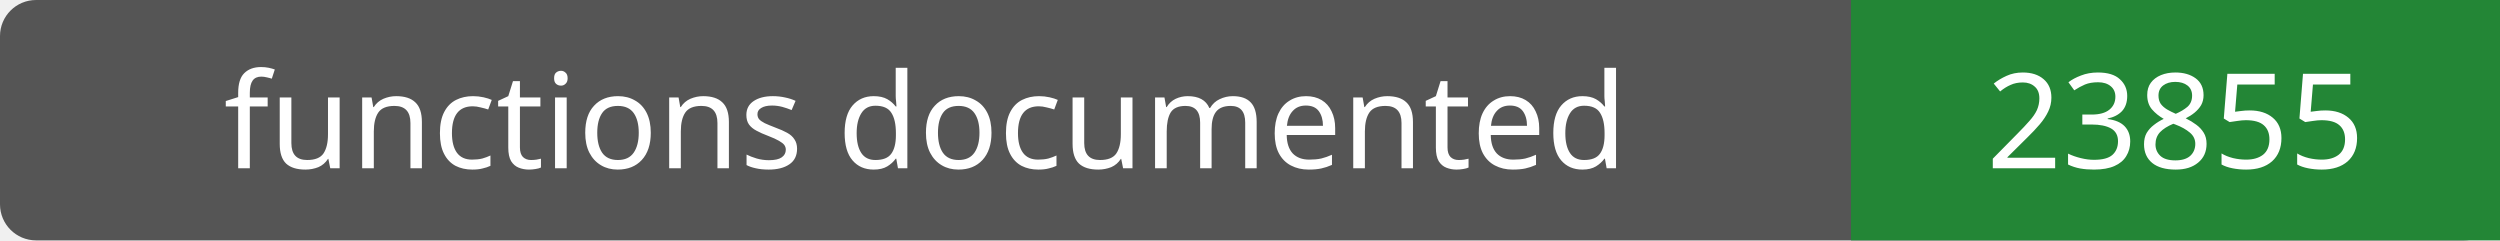
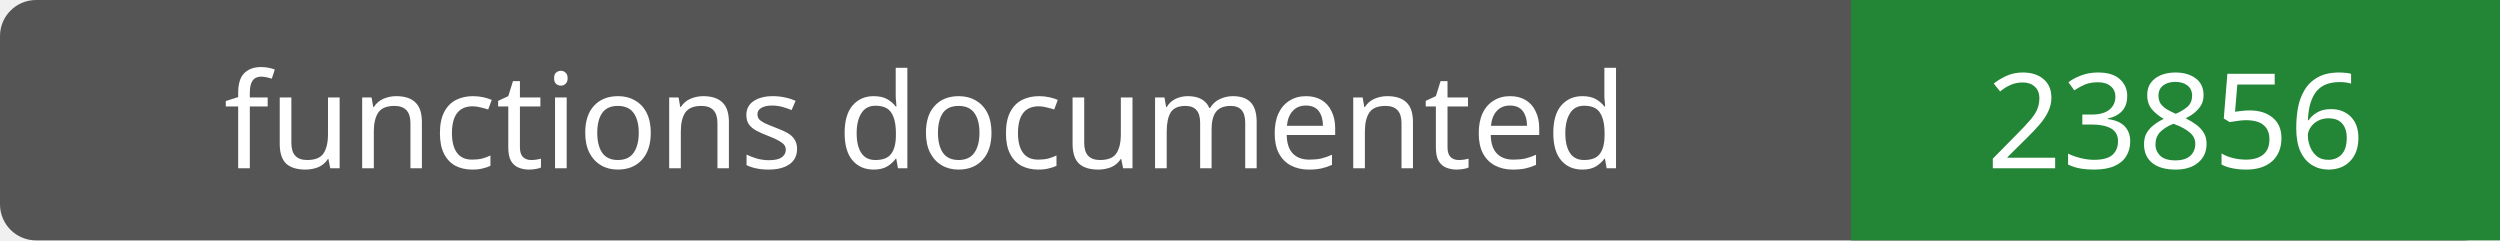
- <svg xmlns="http://www.w3.org/2000/svg" width="208" height="20" role="img" aria-label="functions documented: 23855">
+ <svg xmlns="http://www.w3.org/2000/svg" width="208" height="20" role="img" aria-label="functions documented: 23856">
  <rect width="208" height="20" rx="3" fill="#555" />
  <path fill="#238636" d="M154 0h54v20H154z" />
  <g fill="#fff" text-anchor="middle" font-family="Verdana,sans-serif" font-size="11">
    <text x="77.0" y="14">functions documented</text>
-     <text x="181.0" y="14">23855</text>
+     <text x="181.0" y="14">23856</text>
  </g>
</svg>
